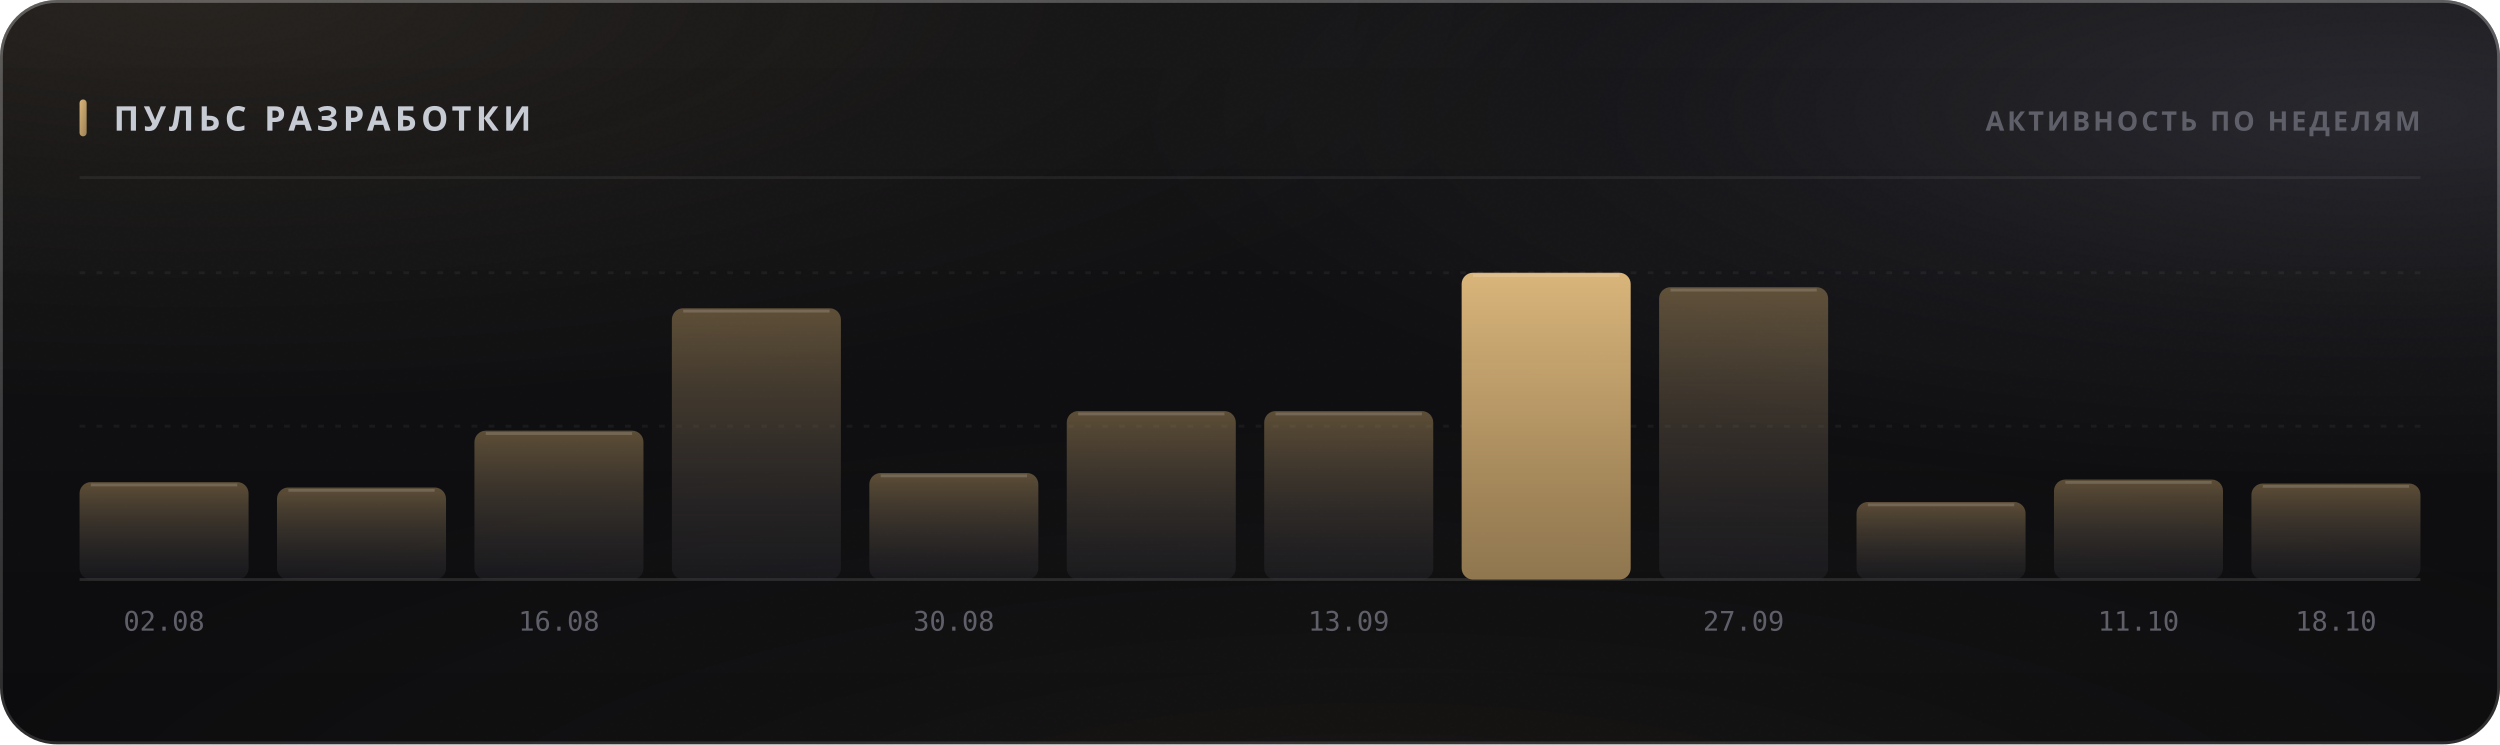
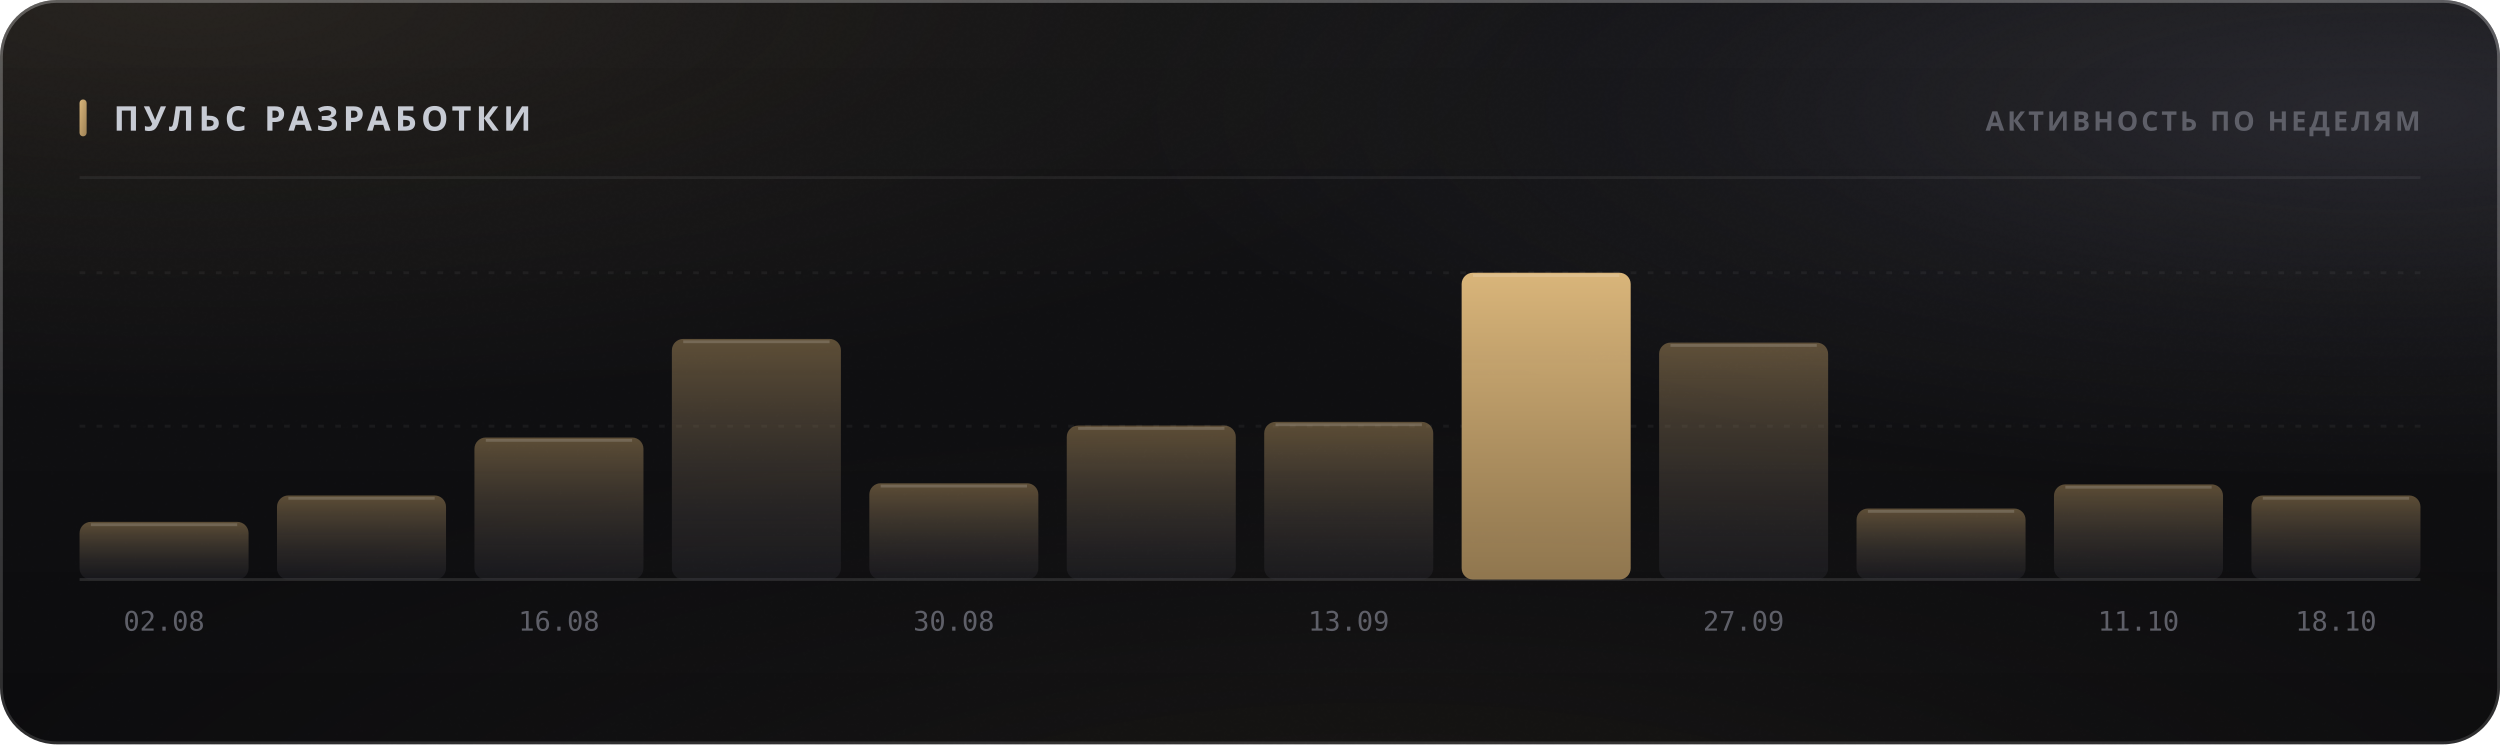
<svg xmlns="http://www.w3.org/2000/svg" width="880" height="262" viewBox="0 0 880 262" role="img">
  <style>
  text { font-family: -apple-system, BlinkMacSystemFont, 'Segoe UI', 'Noto Sans', Helvetica, Arial, sans-serif; }
  .mono { font-family: ui-monospace, 'SF Mono', 'Cascadia Mono', 'DejaVu Sans Mono', Menlo, Consolas, monospace; font-variant-numeric: tabular-nums; }
  .caps { letter-spacing: .1em; text-transform: uppercase; }

  @keyframes sheen  { from { transform: translateX(-120%); } to { transform: translateX(260%); } }
  @keyframes rise   { from { opacity: 0; transform: translateY(6px); } to { opacity: 1; transform: none; } }
  @keyframes slide  { from { opacity: 0; transform: translateX(-8px); } to { opacity: 1; transform: none; } }
  @keyframes grow   { from { transform: scaleY(0); } to { transform: scaleY(1); } }
  @keyframes widen  { from { transform: scaleX(0); } to { transform: scaleX(1); } }
  @keyframes draw   { from { stroke-dashoffset: 200; } to { stroke-dashoffset: 0; } }

  .sheen { animation: sheen 5.5s cubic-bezier(.45,0,.2,1) infinite; }
  .rise  { animation: rise .5s cubic-bezier(.16,1,.3,1) both; }
  .slide { animation: slide .42s cubic-bezier(.16,1,.3,1) both; }
  .bar   { transform-box: fill-box; transform-origin: 50% 100%;
           animation: grow .62s cubic-bezier(.16,1,.3,1) both; }
  .fill  { transform-box: fill-box; transform-origin: 0% 50%;
           animation: widen .8s cubic-bezier(.16,1,.3,1) both; }
  /* The hidden start state lives in the keyframes, never in the static rule.
     A renderer that ignores CSS animations then falls back to the FINISHED
     state — a drawn line, visible text — instead of an empty panel. */
  .spark { stroke-dasharray: 200;
           animation: draw 1.1s cubic-bezier(.16,1,.3,1) both; }

  @media (prefers-reduced-motion: reduce) {
    .sheen { animation: none; opacity: 0; }
    .rise, .slide, .bar, .fill, .spark { animation: none; opacity: 1; transform: none;
                                         stroke-dashoffset: 0; }
  }</style>
  <defs>
    <filter id="grain5" x="0" y="0" width="100%" height="100%">
      <feTurbulence type="fractalNoise" baseFrequency="0.85" numOctaves="3" stitchTiles="stitch" />
      <feColorMatrix type="saturate" values="0" />
    </filter>
    <linearGradient id="accent1" x1="0" y1="0" x2="1" y2="1">
      <stop offset="0%" stop-color="#d9b57a" />
      <stop offset="100%" stop-color="#9d8155" />
    </linearGradient>
    <radialGradient id="aurora6" cx="0.08" cy="0" r="0.55">
      <stop offset="0%" stop-color="#d9b47a" stop-opacity="0.1" />
      <stop offset="55%" stop-color="#d9b47a" stop-opacity="0.035" />
      <stop offset="100%" stop-color="#d9b47a" stop-opacity="0" />
    </radialGradient>
    <radialGradient id="aurora7" cx="0.95" cy="0.15" r="0.5">
      <stop offset="0%" stop-color="#706f83" stop-opacity="0.22" />
      <stop offset="55%" stop-color="#706f83" stop-opacity="0.077" />
      <stop offset="100%" stop-color="#706f83" stop-opacity="0" />
    </radialGradient>
    <radialGradient id="aurora8" cx="0.55" cy="1.15" r="0.6">
      <stop offset="0%" stop-color="#b39b74" stop-opacity="0.07" />
      <stop offset="55%" stop-color="#b39b74" stop-opacity="0.025" />
      <stop offset="100%" stop-color="#b39b74" stop-opacity="0" />
    </radialGradient>
    <linearGradient id="glass2" x1="0" y1="0" x2="0" y2="1">
      <stop offset="0%" stop-color="#ffffff" stop-opacity="0.036" />
      <stop offset="100%" stop-color="#ffffff" stop-opacity="0.007" />
    </linearGradient>
    <linearGradient id="rim3" x1="0" y1="0" x2="0" y2="1">
      <stop offset="0%" stop-color="#ffffff" stop-opacity="0.182" />
      <stop offset="100%" stop-color="#ffffff" stop-opacity="0.025" />
    </linearGradient>
    <linearGradient id="spec4" x1="0" y1="0" x2="1" y2="0">
      <stop offset="0%" stop-color="#ffffff" stop-opacity="0" />
      <stop offset="35%" stop-color="#ffffff" stop-opacity="0.336" />
      <stop offset="70%" stop-color="#ffffff" stop-opacity="0.118" />
      <stop offset="100%" stop-color="#ffffff" stop-opacity="0" />
    </linearGradient>
    <linearGradient id="barfill9" x1="0" y1="0" x2="0" y2="1">
      <stop offset="0%" stop-color="#9d8155" stop-opacity="0.55" />
      <stop offset="100%" stop-color="#3c3c47" stop-opacity="0.22" />
    </linearGradient>
    <linearGradient id="barfill10" x1="0" y1="0" x2="0" y2="1">
      <stop offset="0%" stop-color="#9d8155" stop-opacity="0.55" />
      <stop offset="100%" stop-color="#3c3c47" stop-opacity="0.22" />
    </linearGradient>
    <linearGradient id="barfill11" x1="0" y1="0" x2="0" y2="1">
      <stop offset="0%" stop-color="#9d8155" stop-opacity="0.55" />
      <stop offset="100%" stop-color="#3c3c47" stop-opacity="0.22" />
    </linearGradient>
    <linearGradient id="barfill12" x1="0" y1="0" x2="0" y2="1">
      <stop offset="0%" stop-color="#9d8155" stop-opacity="0.55" />
      <stop offset="100%" stop-color="#3c3c47" stop-opacity="0.22" />
    </linearGradient>
    <linearGradient id="barfill13" x1="0" y1="0" x2="0" y2="1">
      <stop offset="0%" stop-color="#9d8155" stop-opacity="0.55" />
      <stop offset="100%" stop-color="#3c3c47" stop-opacity="0.22" />
    </linearGradient>
    <linearGradient id="barfill14" x1="0" y1="0" x2="0" y2="1">
      <stop offset="0%" stop-color="#9d8155" stop-opacity="0.55" />
      <stop offset="100%" stop-color="#3c3c47" stop-opacity="0.22" />
    </linearGradient>
    <linearGradient id="barfill15" x1="0" y1="0" x2="0" y2="1">
      <stop offset="0%" stop-color="#9d8155" stop-opacity="0.55" />
      <stop offset="100%" stop-color="#3c3c47" stop-opacity="0.22" />
    </linearGradient>
    <linearGradient id="barfill16" x1="0" y1="0" x2="0" y2="1">
      <stop offset="0%" stop-color="#d9b57a" stop-opacity="1" />
      <stop offset="100%" stop-color="#9d8155" stop-opacity="0.9" />
    </linearGradient>
    <linearGradient id="barfill17" x1="0" y1="0" x2="0" y2="1">
      <stop offset="0%" stop-color="#9d8155" stop-opacity="0.55" />
      <stop offset="100%" stop-color="#3c3c47" stop-opacity="0.22" />
    </linearGradient>
    <linearGradient id="barfill18" x1="0" y1="0" x2="0" y2="1">
      <stop offset="0%" stop-color="#9d8155" stop-opacity="0.55" />
      <stop offset="100%" stop-color="#3c3c47" stop-opacity="0.22" />
    </linearGradient>
    <linearGradient id="barfill19" x1="0" y1="0" x2="0" y2="1">
      <stop offset="0%" stop-color="#9d8155" stop-opacity="0.55" />
      <stop offset="100%" stop-color="#3c3c47" stop-opacity="0.22" />
    </linearGradient>
    <linearGradient id="barfill20" x1="0" y1="0" x2="0" y2="1">
      <stop offset="0%" stop-color="#9d8155" stop-opacity="0.55" />
      <stop offset="100%" stop-color="#3c3c47" stop-opacity="0.22" />
    </linearGradient>
  </defs>
  <rect width="880" height="262" rx="20" fill="#0a0a0c" />
  <rect width="880" height="262" rx="20" fill="url(#aurora6)" />
  <rect width="880" height="262" rx="20" fill="url(#aurora7)" />
  <rect width="880" height="262" rx="20" fill="url(#aurora8)" />
  <rect width="880" height="262" rx="20" fill="url(#glass2)" />
  <rect width="880" height="262" rx="20" filter="url(#grain5)" opacity="0.085" style="mix-blend-mode:overlay" />
  <rect x=".5" y=".5" width="879" height="261" rx="19.5" fill="none" stroke="rgba(255,255,255,0.11)" />
  <rect x=".5" y=".5" width="879" height="261" rx="19.5" fill="none" stroke="url(#rim3)" />
  <path d="M20 1 H860" stroke="url(#spec4)" stroke-width="1.2" fill="none" />
  <rect x="28" y="35" width="2.5" height="13" rx="1.25" fill="url(#accent1)" />
  <text x="40" y="46" font-size="12" font-weight="700" fill="#c7cbd4" letter-spacing="0.13em">ПУЛЬС РАЗРАБОТКИ</text>
  <text x="852" y="46" font-size="9.5" font-weight="600" fill="#5e5f68" text-anchor="end" letter-spacing="0.11em">АКТИВНОСТЬ ПО НЕДЕЛЯМ</text>
  <path d="M28 62.5 H852" stroke="rgba(255,255,255,0.06)" stroke-width="1" />
  <path d="M28 150.0 H852" stroke="rgba(255,255,255,0.05)" stroke-width="1" stroke-dasharray="2 4" />
  <path d="M28 96.0 H852" stroke="rgba(255,255,255,0.05)" stroke-width="1" stroke-dasharray="2 4" />
  <path d="M28 204 H852" stroke="rgba(255,255,255,0.11)" stroke-width="1" />
-   <rect class="bar" x="28.0" y="169.7" width="59.5" height="34.3" rx="4" fill="url(#barfill9)" opacity="1" style="animation-delay:0s" />
-   <path d="M32.0 170.7 H83.5" stroke="rgba(255,255,255,0.154)" stroke-width="1" />
+   <rect class="bar" x="28.0" y="183.7" width="59.5" height="20.3" rx="4" fill="url(#barfill9)" opacity="1" style="animation-delay:0s" />
+   <path d="M32.0 184.7 H83.5" stroke="rgba(255,255,255,0.154)" stroke-width="1" />
  <text x="57.75" y="222" font-size="9.5" font-weight="400" fill="#5e5f68" text-anchor="middle" class="mono">02.08</text>
-   <rect class="bar" x="97.5" y="171.6" width="59.5" height="32.4" rx="4" fill="url(#barfill10)" opacity="1" style="animation-delay:0.038s" />
-   <path d="M101.5 172.6 H153.0" stroke="rgba(255,255,255,0.154)" stroke-width="1" />
-   <rect class="bar" x="167.0" y="151.6" width="59.5" height="52.4" rx="4" fill="url(#barfill11)" opacity="1" style="animation-delay:0.076s" />
-   <path d="M171.0 152.6 H222.5" stroke="rgba(255,255,255,0.154)" stroke-width="1" />
+   <rect class="bar" x="97.5" y="174.4" width="59.5" height="29.6" rx="4" fill="url(#barfill10)" opacity="1" style="animation-delay:0.038s" />
+   <path d="M101.5 175.4 H153.0" stroke="rgba(255,255,255,0.154)" stroke-width="1" />
+   <rect class="bar" x="167.0" y="154.0" width="59.5" height="50.0" rx="4" fill="url(#barfill11)" opacity="1" style="animation-delay:0.076s" />
+   <path d="M171.0 155.0 H222.5" stroke="rgba(255,255,255,0.154)" stroke-width="1" />
  <text x="196.75" y="222" font-size="9.5" font-weight="400" fill="#5e5f68" text-anchor="middle" class="mono">16.08</text>
-   <rect class="bar" x="236.5" y="108.5" width="59.5" height="95.5" rx="4" fill="url(#barfill12)" opacity="1" style="animation-delay:0.114s" />
-   <path d="M240.5 109.5 H292.0" stroke="rgba(255,255,255,0.154)" stroke-width="1" />
-   <rect class="bar" x="306.0" y="166.5" width="59.5" height="37.5" rx="4" fill="url(#barfill13)" opacity="1" style="animation-delay:0.152s" />
-   <path d="M310.0 167.5 H361.5" stroke="rgba(255,255,255,0.154)" stroke-width="1" />
+   <rect class="bar" x="236.5" y="119.3" width="59.5" height="84.7" rx="4" fill="url(#barfill12)" opacity="1" style="animation-delay:0.114s" />
+   <path d="M240.5 120.3 H292.0" stroke="rgba(255,255,255,0.154)" stroke-width="1" />
+   <rect class="bar" x="306.0" y="170.1" width="59.5" height="33.9" rx="4" fill="url(#barfill13)" opacity="1" style="animation-delay:0.152s" />
+   <path d="M310.0 171.1 H361.5" stroke="rgba(255,255,255,0.154)" stroke-width="1" />
  <text x="335.75" y="222" font-size="9.5" font-weight="400" fill="#5e5f68" text-anchor="middle" class="mono">30.08</text>
-   <rect class="bar" x="375.5" y="144.7" width="59.5" height="59.3" rx="4" fill="url(#barfill14)" opacity="1" style="animation-delay:0.19s" />
-   <path d="M379.5 145.7 H431.0" stroke="rgba(255,255,255,0.154)" stroke-width="1" />
-   <rect class="bar" x="445.0" y="144.7" width="59.5" height="59.3" rx="4" fill="url(#barfill15)" opacity="1" style="animation-delay:0.228s" />
-   <path d="M449.0 145.7 H500.5" stroke="rgba(255,255,255,0.154)" stroke-width="1" />
+   <rect class="bar" x="375.5" y="149.8" width="59.5" height="54.2" rx="4" fill="url(#barfill14)" opacity="1" style="animation-delay:0.19s" />
+   <path d="M379.5 150.8 H431.0" stroke="rgba(255,255,255,0.154)" stroke-width="1" />
+   <rect class="bar" x="445.0" y="148.5" width="59.5" height="55.5" rx="4" fill="url(#barfill15)" opacity="1" style="animation-delay:0.228s" />
+   <path d="M449.0 149.5 H500.5" stroke="rgba(255,255,255,0.154)" stroke-width="1" />
  <text x="474.75" y="222" font-size="9.5" font-weight="400" fill="#5e5f68" text-anchor="middle" class="mono">13.09</text>
  <rect class="bar" x="514.5" y="96.0" width="59.5" height="108.0" rx="4" fill="url(#barfill16)" opacity="1" style="animation-delay:0.266s" />
  <path d="M518.5 97.0 H570.0" stroke="rgba(255,255,255,0.154)" stroke-width="1" />
-   <rect class="bar" x="584.0" y="101.1" width="59.5" height="102.9" rx="4" fill="url(#barfill17)" opacity="1" style="animation-delay:0.304s" />
-   <path d="M588.0 102.1 H639.5" stroke="rgba(255,255,255,0.154)" stroke-width="1" />
+   <rect class="bar" x="584.0" y="120.6" width="59.5" height="83.4" rx="4" fill="url(#barfill17)" opacity="1" style="animation-delay:0.304s" />
+   <path d="M588.0 121.6 H639.5" stroke="rgba(255,255,255,0.154)" stroke-width="1" />
  <text x="613.75" y="222" font-size="9.5" font-weight="400" fill="#5e5f68" text-anchor="middle" class="mono">27.09</text>
-   <rect class="bar" x="653.5" y="176.7" width="59.5" height="27.3" rx="4" fill="url(#barfill18)" opacity="1" style="animation-delay:0.342s" />
-   <path d="M657.5 177.7 H709.0" stroke="rgba(255,255,255,0.154)" stroke-width="1" />
-   <rect class="bar" x="723.0" y="168.8" width="59.5" height="35.2" rx="4" fill="url(#barfill19)" opacity="1" style="animation-delay:0.38s" />
-   <path d="M727.0 169.8 H778.5" stroke="rgba(255,255,255,0.154)" stroke-width="1" />
+   <rect class="bar" x="653.5" y="179.0" width="59.5" height="25.0" rx="4" fill="url(#barfill18)" opacity="1" style="animation-delay:0.342s" />
+   <path d="M657.5 180.0 H709.0" stroke="rgba(255,255,255,0.154)" stroke-width="1" />
+   <rect class="bar" x="723.0" y="170.5" width="59.5" height="33.5" rx="4" fill="url(#barfill19)" opacity="1" style="animation-delay:0.38s" />
+   <path d="M727.0 171.5 H778.5" stroke="rgba(255,255,255,0.154)" stroke-width="1" />
  <text x="752.75" y="222" font-size="9.5" font-weight="400" fill="#5e5f68" text-anchor="middle" class="mono">11.10</text>
-   <rect class="bar" x="792.5" y="170.2" width="59.5" height="33.8" rx="4" fill="url(#barfill20)" opacity="1" style="animation-delay:0.418s" />
-   <path d="M796.5 171.2 H848.0" stroke="rgba(255,255,255,0.154)" stroke-width="1" />
+   <rect class="bar" x="792.5" y="174.4" width="59.5" height="29.6" rx="4" fill="url(#barfill20)" opacity="1" style="animation-delay:0.418s" />
+   <path d="M796.5 175.4 H848.0" stroke="rgba(255,255,255,0.154)" stroke-width="1" />
  <text x="822.25" y="222" font-size="9.5" font-weight="400" fill="#5e5f68" text-anchor="middle" class="mono">18.10</text>
</svg>
